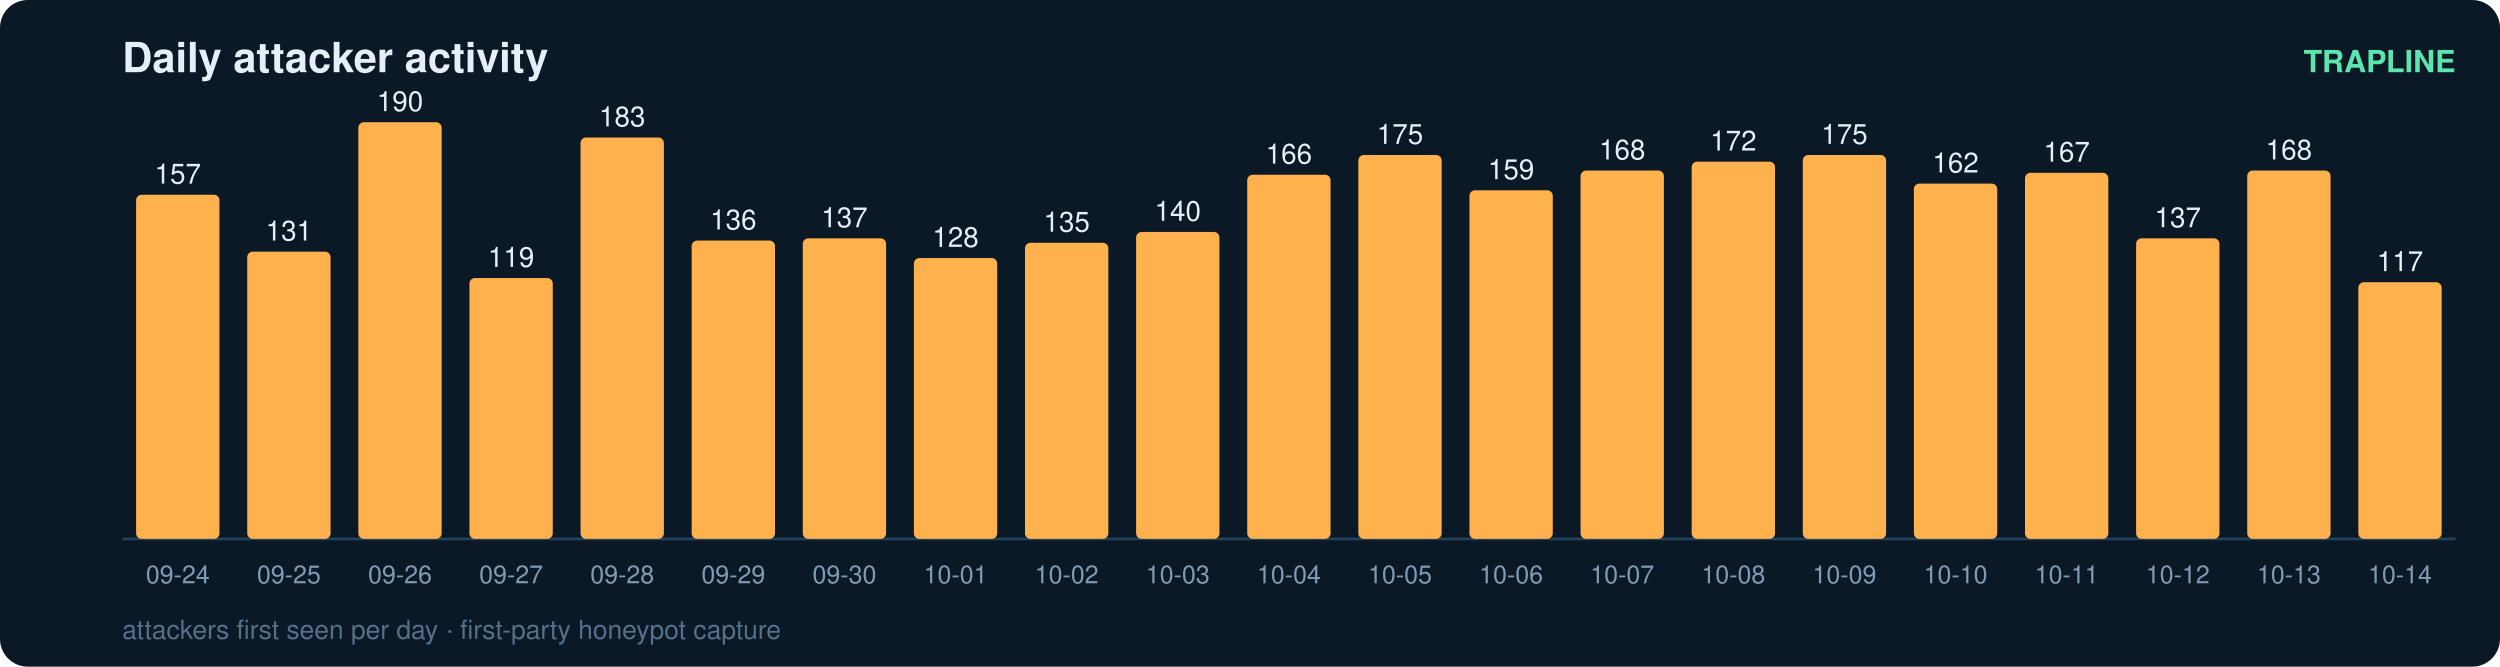
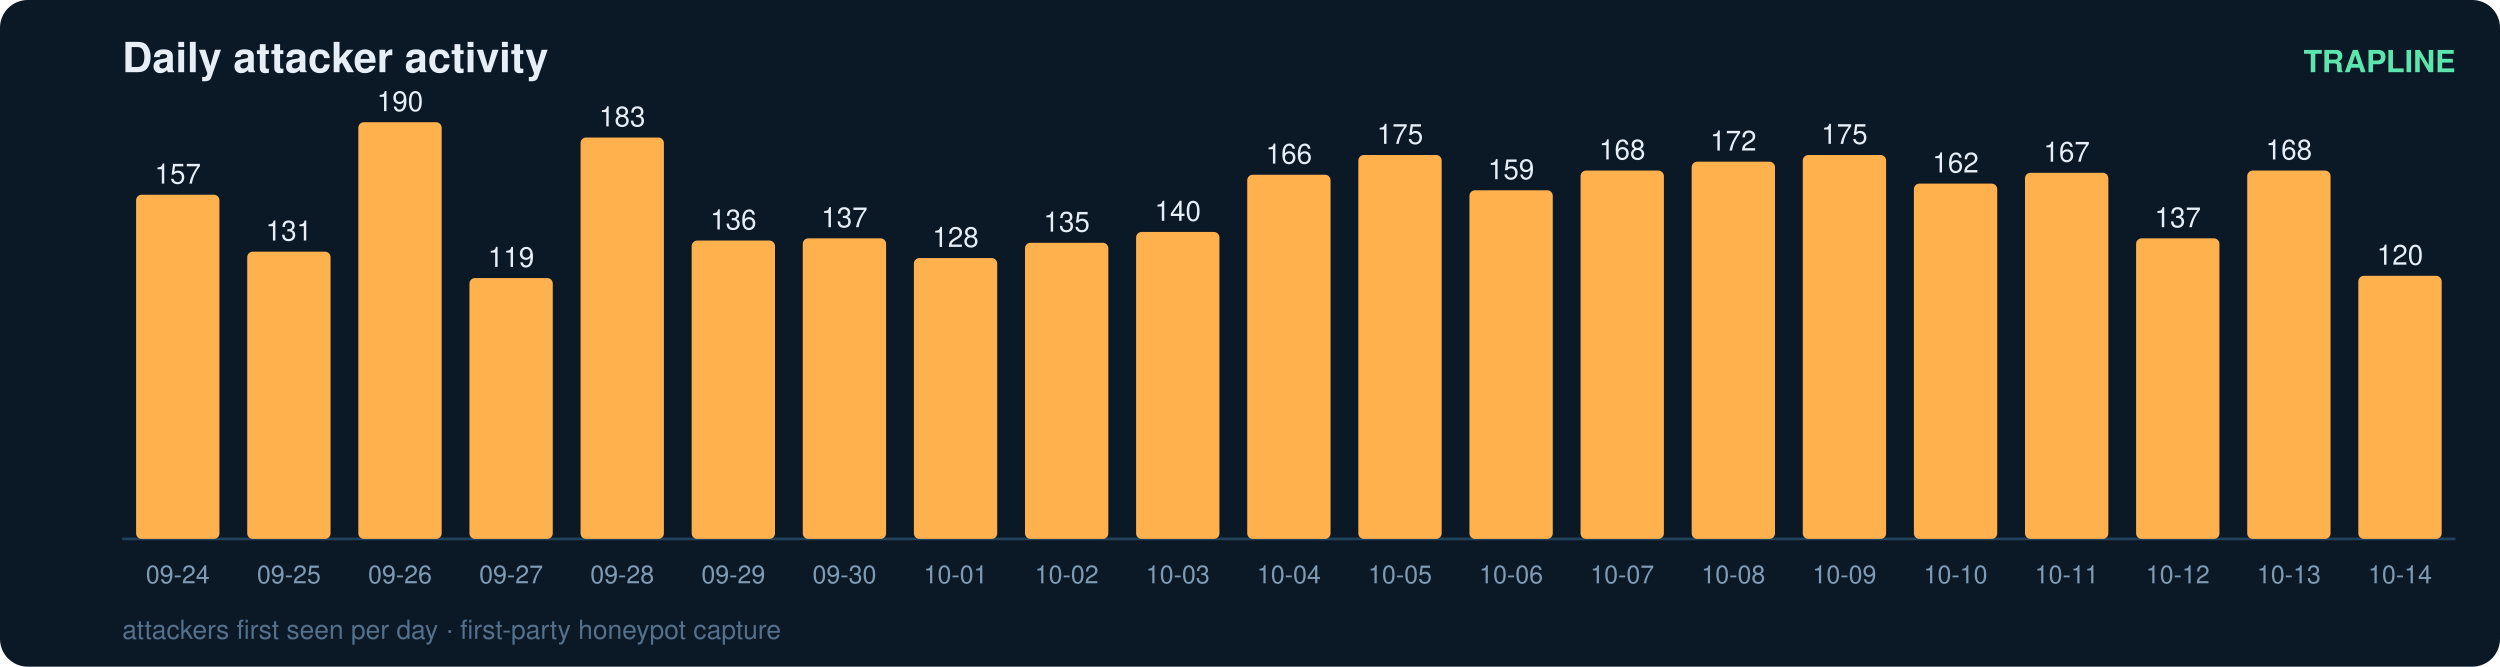
<svg xmlns="http://www.w3.org/2000/svg" width="900" height="240" viewBox="0 0 900 240" font-family="ui-sans-serif,Segoe UI,Helvetica,Arial">
  <rect width="900" height="240" rx="10" fill="#0b1826" />
  <text x="44" y="26" fill="#e6eff7" font-size="15" font-weight="700">Daily attacker activity</text>
  <text x="884" y="26" fill="#5ce6ad" font-size="11" text-anchor="end" font-weight="600">TRAPLINE</text>
  <line x1="44" y1="194" x2="884" y2="194" stroke="#22415a" stroke-width="1" />
  <rect x="49" y="70.1" width="30" height="123.9" rx="2" fill="#ffb14e" />
  <text x="64.0" y="66.1" fill="#e6eff7" font-size="10" text-anchor="middle" font-variant-numeric="tabular-nums">157</text>
  <text x="64.0" y="210.0" fill="#7f9bb3" font-size="9" text-anchor="middle">09-24</text>
  <rect x="89" y="90.6" width="30" height="103.4" rx="2" fill="#ffb14e" />
  <text x="104.0" y="86.6" fill="#e6eff7" font-size="10" text-anchor="middle" font-variant-numeric="tabular-nums">131</text>
  <text x="104.0" y="210.0" fill="#7f9bb3" font-size="9" text-anchor="middle">09-25</text>
  <rect x="129" y="44.0" width="30" height="150.0" rx="2" fill="#ffb14e" />
  <text x="144.0" y="40.0" fill="#e6eff7" font-size="10" text-anchor="middle" font-variant-numeric="tabular-nums">190</text>
  <text x="144.0" y="210.0" fill="#7f9bb3" font-size="9" text-anchor="middle">09-26</text>
  <rect x="169" y="100.1" width="30" height="93.9" rx="2" fill="#ffb14e" />
  <text x="184.0" y="96.1" fill="#e6eff7" font-size="10" text-anchor="middle" font-variant-numeric="tabular-nums">119</text>
  <text x="184.0" y="210.0" fill="#7f9bb3" font-size="9" text-anchor="middle">09-27</text>
  <rect x="209" y="49.5" width="30" height="144.5" rx="2" fill="#ffb14e" />
  <text x="224.0" y="45.5" fill="#e6eff7" font-size="10" text-anchor="middle" font-variant-numeric="tabular-nums">183</text>
  <text x="224.0" y="210.0" fill="#7f9bb3" font-size="9" text-anchor="middle">09-28</text>
  <rect x="249" y="86.6" width="30" height="107.4" rx="2" fill="#ffb14e" />
  <text x="264.0" y="82.6" fill="#e6eff7" font-size="10" text-anchor="middle" font-variant-numeric="tabular-nums">136</text>
  <text x="264.0" y="210.0" fill="#7f9bb3" font-size="9" text-anchor="middle">09-29</text>
  <rect x="289" y="85.8" width="30" height="108.2" rx="2" fill="#ffb14e" />
  <text x="304.0" y="81.8" fill="#e6eff7" font-size="10" text-anchor="middle" font-variant-numeric="tabular-nums">137</text>
  <text x="304.0" y="210.0" fill="#7f9bb3" font-size="9" text-anchor="middle">09-30</text>
  <rect x="329" y="92.9" width="30" height="101.1" rx="2" fill="#ffb14e" />
  <text x="344.0" y="88.9" fill="#e6eff7" font-size="10" text-anchor="middle" font-variant-numeric="tabular-nums">128</text>
  <text x="344.0" y="210.0" fill="#7f9bb3" font-size="9" text-anchor="middle">10-01</text>
  <rect x="369" y="87.4" width="30" height="106.6" rx="2" fill="#ffb14e" />
  <text x="384.0" y="83.4" fill="#e6eff7" font-size="10" text-anchor="middle" font-variant-numeric="tabular-nums">135</text>
  <text x="384.0" y="210.0" fill="#7f9bb3" font-size="9" text-anchor="middle">10-02</text>
  <rect x="409" y="83.5" width="30" height="110.5" rx="2" fill="#ffb14e" />
  <text x="424.0" y="79.5" fill="#e6eff7" font-size="10" text-anchor="middle" font-variant-numeric="tabular-nums">140</text>
  <text x="424.0" y="210.0" fill="#7f9bb3" font-size="9" text-anchor="middle">10-03</text>
  <rect x="449" y="62.9" width="30" height="131.1" rx="2" fill="#ffb14e" />
  <text x="464.0" y="58.9" fill="#e6eff7" font-size="10" text-anchor="middle" font-variant-numeric="tabular-nums">166</text>
  <text x="464.0" y="210.0" fill="#7f9bb3" font-size="9" text-anchor="middle">10-04</text>
  <rect x="489" y="55.8" width="30" height="138.2" rx="2" fill="#ffb14e" />
  <text x="504.0" y="51.8" fill="#e6eff7" font-size="10" text-anchor="middle" font-variant-numeric="tabular-nums">175</text>
  <text x="504.0" y="210.0" fill="#7f9bb3" font-size="9" text-anchor="middle">10-05</text>
  <rect x="529" y="68.5" width="30" height="125.5" rx="2" fill="#ffb14e" />
  <text x="544.0" y="64.5" fill="#e6eff7" font-size="10" text-anchor="middle" font-variant-numeric="tabular-nums">159</text>
  <text x="544.0" y="210.0" fill="#7f9bb3" font-size="9" text-anchor="middle">10-06</text>
  <rect x="569" y="61.4" width="30" height="132.6" rx="2" fill="#ffb14e" />
  <text x="584.0" y="57.4" fill="#e6eff7" font-size="10" text-anchor="middle" font-variant-numeric="tabular-nums">168</text>
  <text x="584.0" y="210.0" fill="#7f9bb3" font-size="9" text-anchor="middle">10-07</text>
  <rect x="609" y="58.2" width="30" height="135.8" rx="2" fill="#ffb14e" />
  <text x="624.0" y="54.2" fill="#e6eff7" font-size="10" text-anchor="middle" font-variant-numeric="tabular-nums">172</text>
  <text x="624.0" y="210.0" fill="#7f9bb3" font-size="9" text-anchor="middle">10-08</text>
  <rect x="649" y="55.8" width="30" height="138.2" rx="2" fill="#ffb14e" />
  <text x="664.0" y="51.8" fill="#e6eff7" font-size="10" text-anchor="middle" font-variant-numeric="tabular-nums">175</text>
  <text x="664.0" y="210.0" fill="#7f9bb3" font-size="9" text-anchor="middle">10-09</text>
  <rect x="689" y="66.1" width="30" height="127.9" rx="2" fill="#ffb14e" />
  <text x="704.0" y="62.1" fill="#e6eff7" font-size="10" text-anchor="middle" font-variant-numeric="tabular-nums">162</text>
  <text x="704.0" y="210.0" fill="#7f9bb3" font-size="9" text-anchor="middle">10-10</text>
  <rect x="729" y="62.2" width="30" height="131.8" rx="2" fill="#ffb14e" />
  <text x="744.0" y="58.2" fill="#e6eff7" font-size="10" text-anchor="middle" font-variant-numeric="tabular-nums">167</text>
  <text x="744.0" y="210.0" fill="#7f9bb3" font-size="9" text-anchor="middle">10-11</text>
  <rect x="769" y="85.8" width="30" height="108.2" rx="2" fill="#ffb14e" />
  <text x="784.0" y="81.8" fill="#e6eff7" font-size="10" text-anchor="middle" font-variant-numeric="tabular-nums">137</text>
  <text x="784.0" y="210.0" fill="#7f9bb3" font-size="9" text-anchor="middle">10-12</text>
  <rect x="809" y="61.4" width="30" height="132.6" rx="2" fill="#ffb14e" />
  <text x="824.0" y="57.4" fill="#e6eff7" font-size="10" text-anchor="middle" font-variant-numeric="tabular-nums">168</text>
  <text x="824.0" y="210.0" fill="#7f9bb3" font-size="9" text-anchor="middle">10-13</text>
-   <rect x="849" y="101.6" width="30" height="92.4" rx="2" fill="#ffb14e" />
-   <text x="864.0" y="97.6" fill="#e6eff7" font-size="10" text-anchor="middle" font-variant-numeric="tabular-nums">117</text>
+   <rect x="849" y="99.3" width="30" height="94.7" rx="2" fill="#ffb14e" />
+   <text x="864.0" y="95.3" fill="#e6eff7" font-size="10" text-anchor="middle" font-variant-numeric="tabular-nums">120</text>
  <text x="864.0" y="210.0" fill="#7f9bb3" font-size="9" text-anchor="middle">10-14</text>
  <text x="44" y="230" fill="#54708a" font-size="9.5">attackers first seen per day · first-party honeypot capture</text>
</svg>
